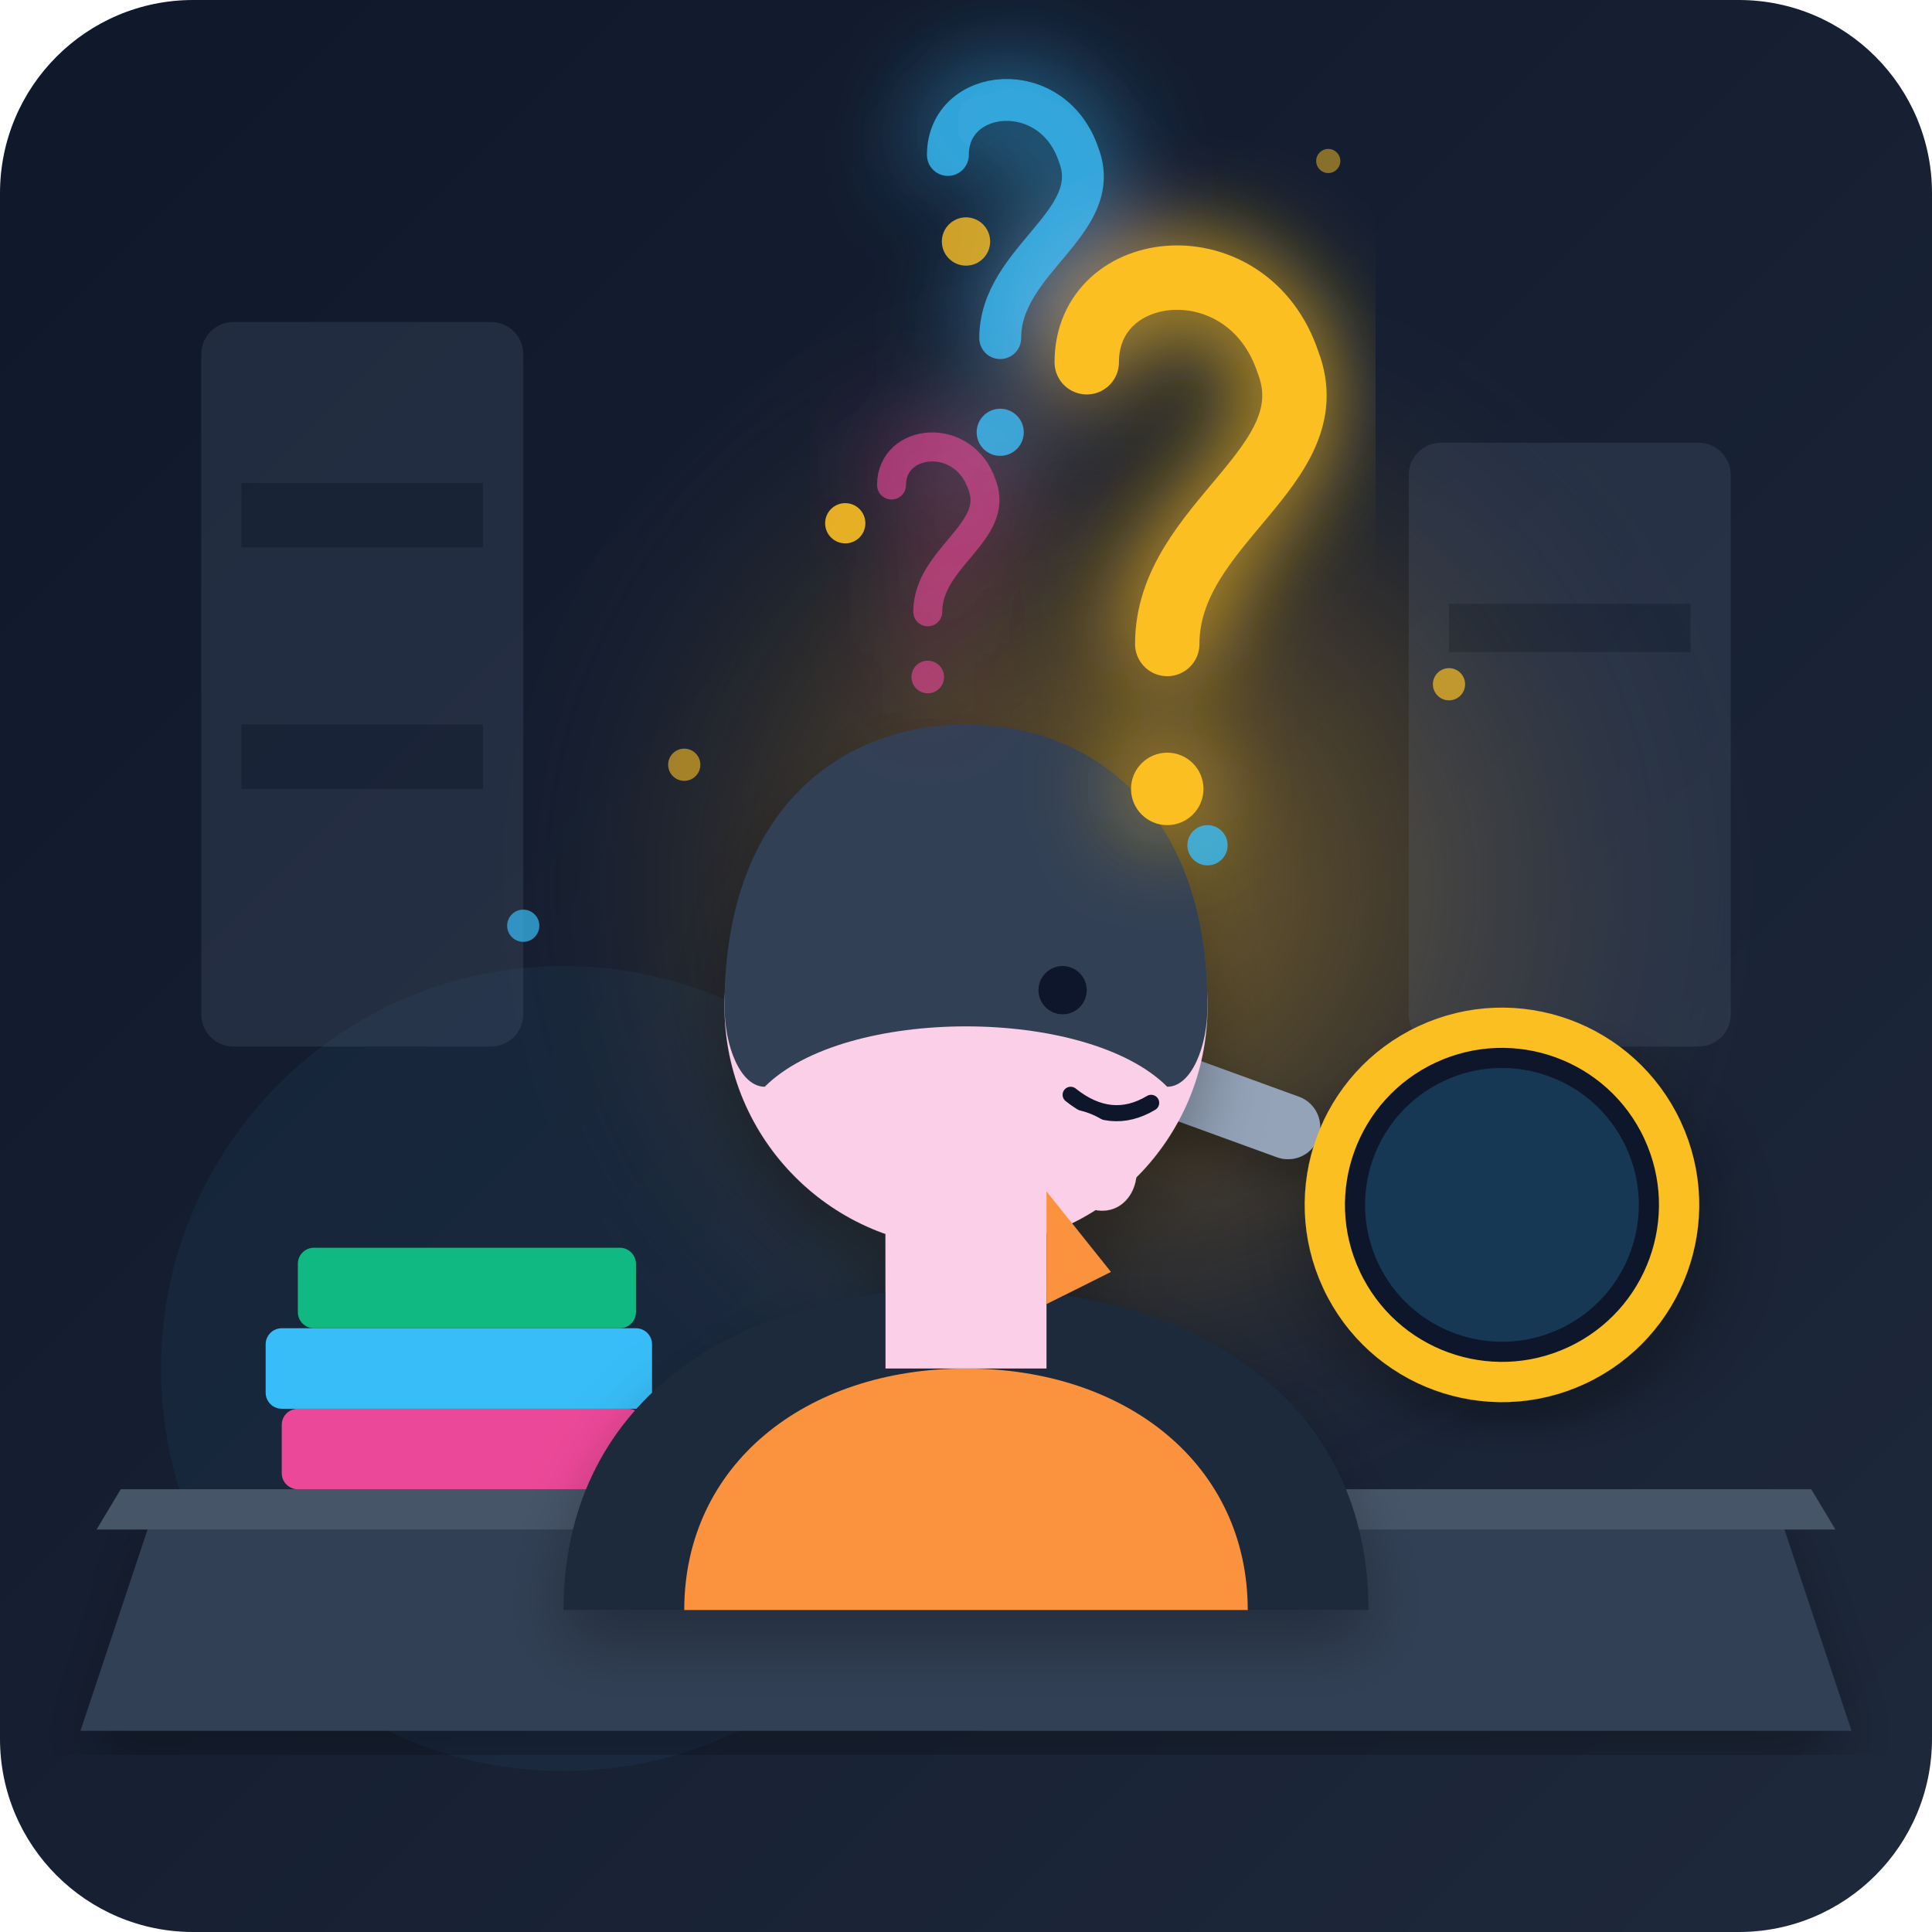
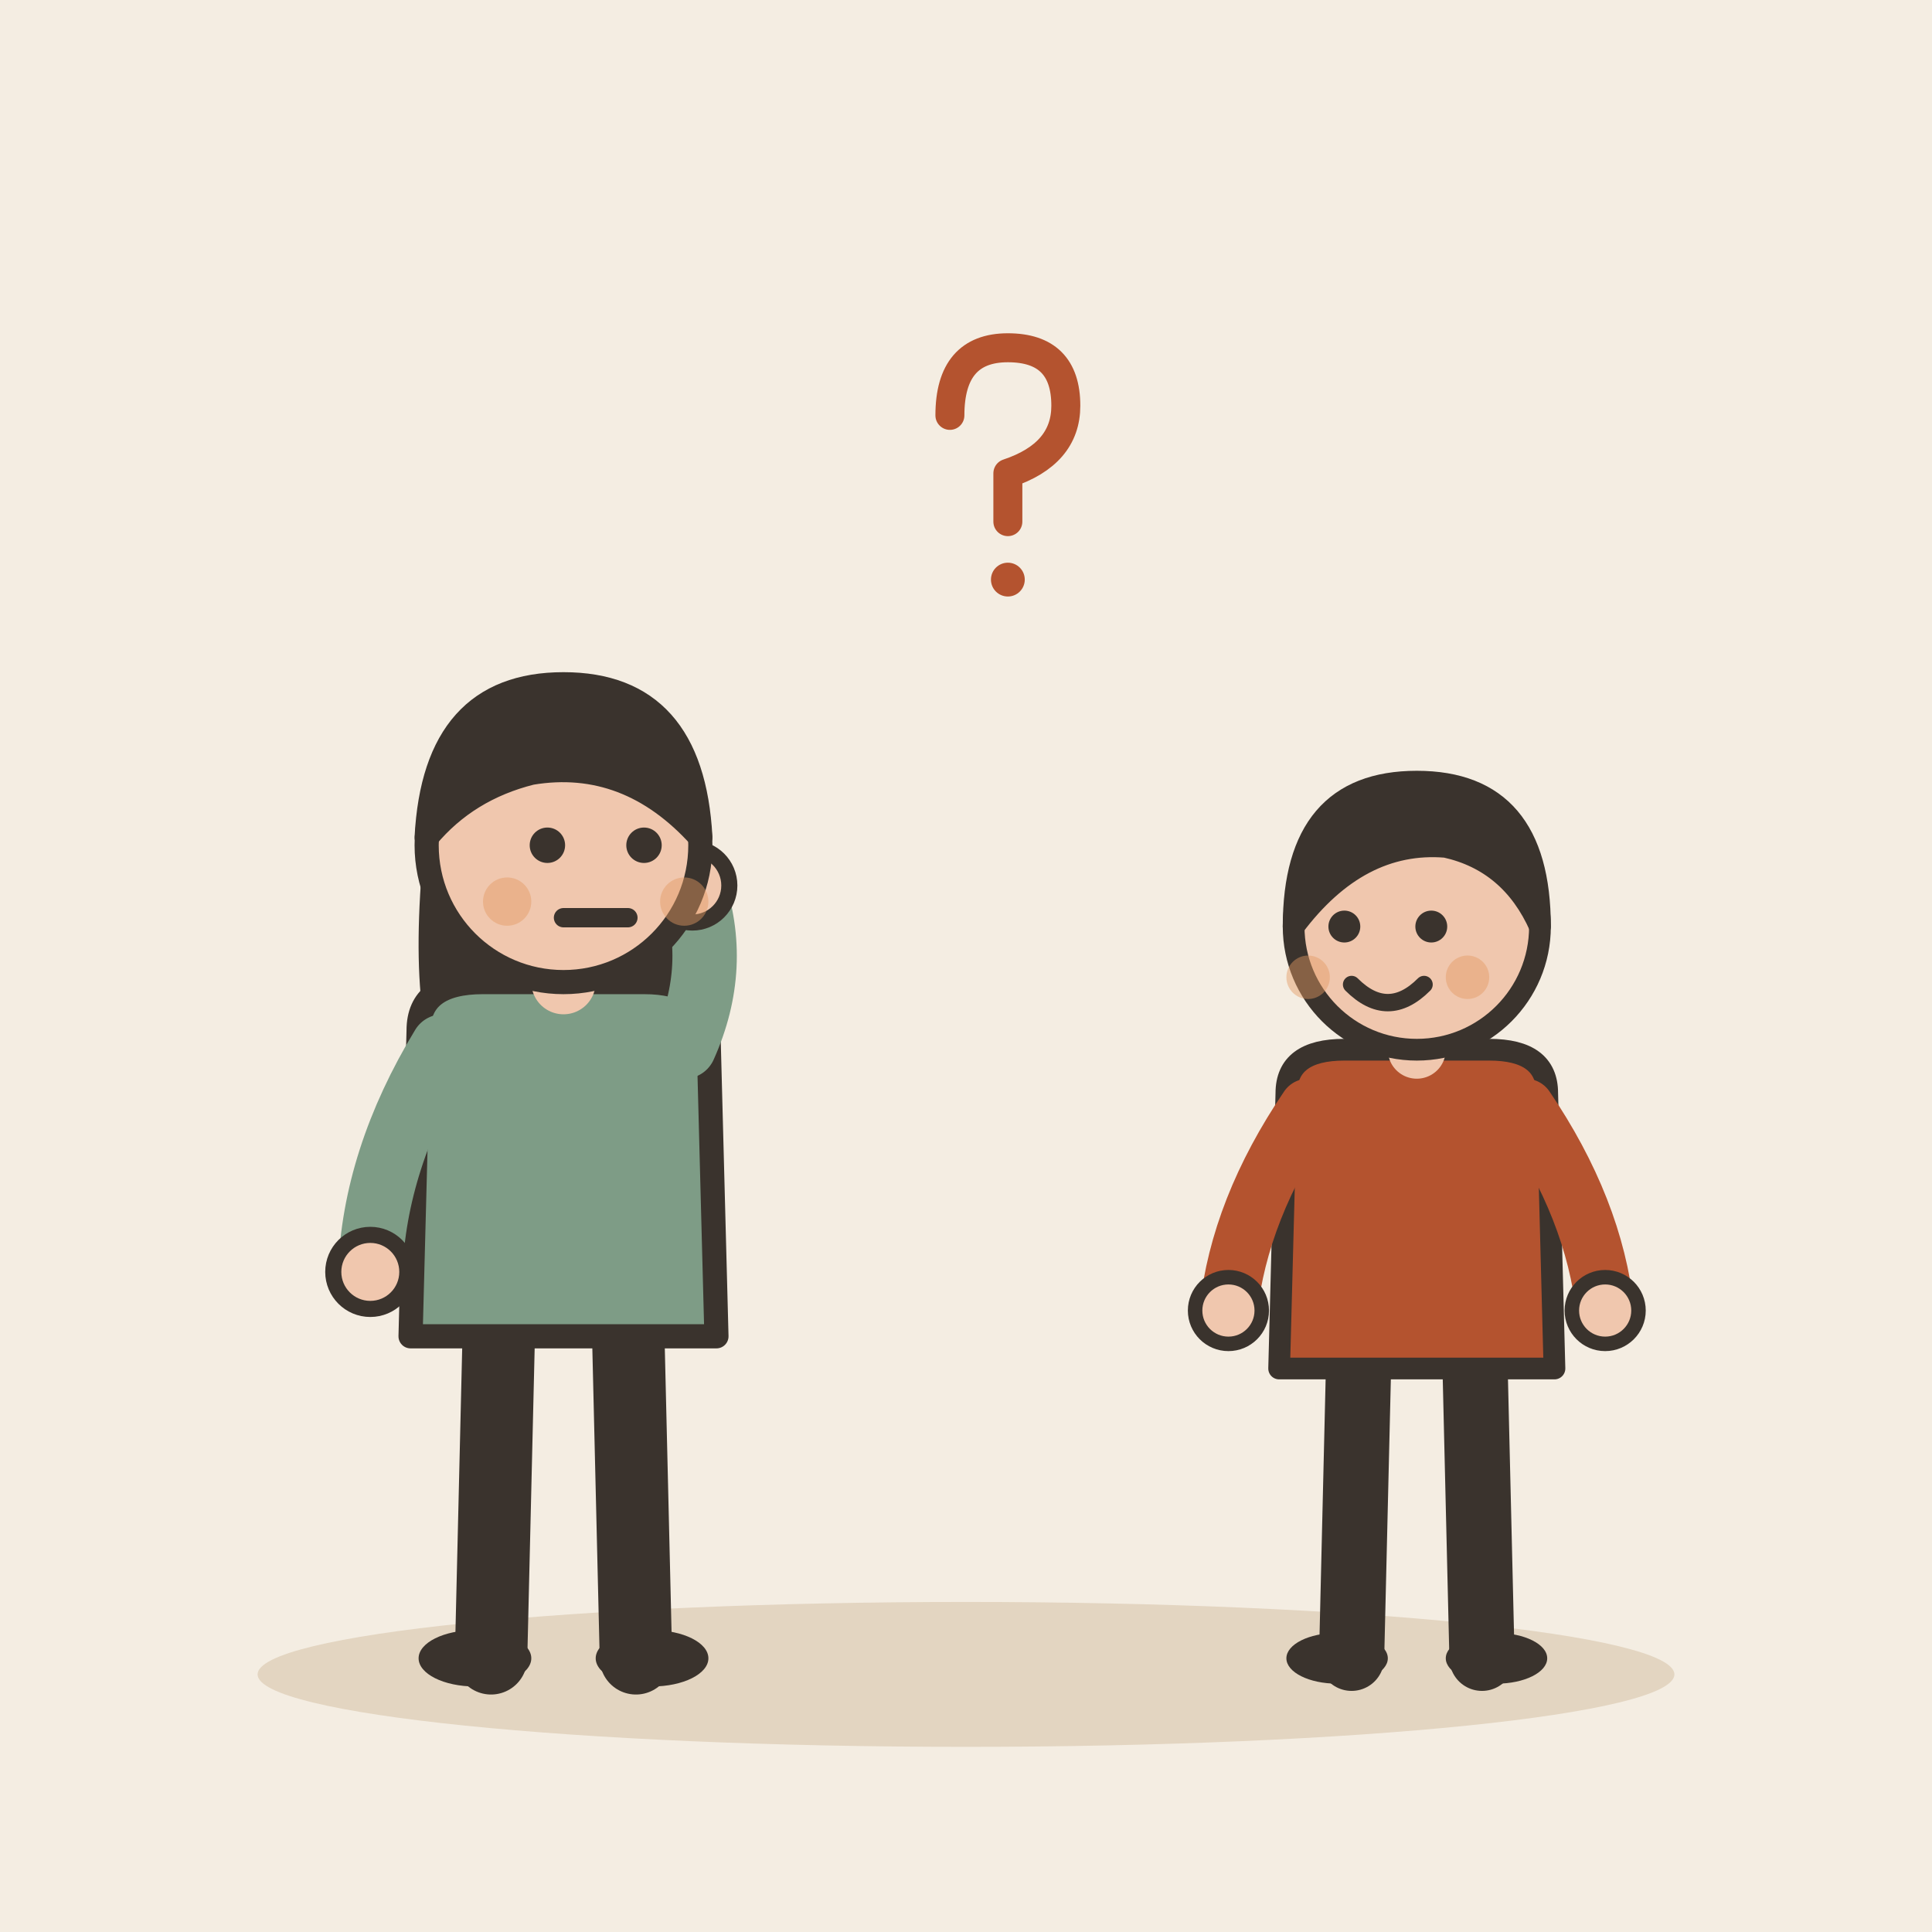
- <svg xmlns="http://www.w3.org/2000/svg" viewBox="0 0 240 240">
-   <defs>
-     <linearGradient id="bgGrad" x1="0%" y1="0%" x2="100%" y2="100%">
-       <stop offset="0%" stop-color="#0f172a" />
-       <stop offset="100%" stop-color="#1e293b" />
-     </linearGradient>
-     <radialGradient id="amberGlow" cx="50%" cy="50%" r="50%">
-       <stop offset="0%" stop-color="#fbbf24" stop-opacity="0.4" />
-       <stop offset="60%" stop-color="#f59e0b" stop-opacity="0.1" />
-       <stop offset="100%" stop-color="#1e293b" stop-opacity="0" />
-     </radialGradient>
-     <filter id="softGlow" x="-20%" y="-20%" width="140%" height="140%">
-       <feGaussianBlur stdDeviation="6" result="blur" />
-       <feComposite in="SourceGraphic" in2="blur" operator="over" />
-     </filter>
-     <filter id="dropShadow" x="-10%" y="-10%" width="120%" height="120%">
-       <feDropShadow dx="0" dy="4" stdDeviation="4" flood-color="#000000" flood-opacity="0.3" />
-     </filter>
-   </defs>
-   <rect width="240" height="240" rx="24" fill="url(#bgGrad)" />
-   <circle cx="140" cy="110" r="80" fill="url(#amberGlow)" />
-   <circle cx="70" cy="170" r="50" fill="#38bdf8" opacity="0.05" />
-   <g opacity="0.2">
-     <rect x="25" y="40" width="40" height="90" rx="4" fill="#64748b" />
-     <rect x="30" y="60" width="30" height="8" fill="#334155" />
-     <rect x="30" y="90" width="30" height="8" fill="#334155" />
-     <rect x="175" y="55" width="40" height="75" rx="4" fill="#64748b" />
-     <rect x="180" y="75" width="30" height="6" fill="#334155" />
+ <svg xmlns="http://www.w3.org/2000/svg" viewBox="0 0 240 240" data-style="editorial">
+   <rect width="240" height="240" fill="#F4EDE2" />
+   <ellipse cx="120" cy="208" rx="88" ry="9" fill="#E3D5C1" />
+   <g transform="translate(70 206)">
+     <path d="M-8 -42L-9 0" stroke="#3A332D" stroke-width="9" stroke-linecap="round" fill="none" />
+     <path d="M8 -42L9 0" stroke="#3A332D" stroke-width="9" stroke-linecap="round" fill="none" />
+     <ellipse cx="-11" cy="0" rx="7" ry="3.5" fill="#3A332D" />
+     <ellipse cx="11" cy="0" rx="7" ry="3.5" fill="#3A332D" />
+     <path d="M-17 -104Q-20 -78 -14 -70L-6 -78L6 -78L14 -70Q20 -78 17 -104Z" fill="#3A332D" />
+     <path d="M-18 -78Q-18 -84 -10 -84L10 -84Q18 -84 18 -78L19 -40L-19 -40Z" fill="#7E9C86" stroke="#3A332D" stroke-width="3" stroke-linecap="round" stroke-linejoin="round" />
+     <path d="M-15 -76Q-23.5 -62 -24 -48" fill="none" stroke="#7E9C86" stroke-width="8" stroke-linecap="round" stroke-linejoin="round" />
+     <circle cx="-24" cy="-48" r="4.6" fill="#F0C7AE" stroke="#3A332D" stroke-linecap="round" stroke-linejoin="round" stroke-width="2" />
+     <path d="M15 -76Q19.5 -86 16 -96" fill="none" stroke="#7E9C86" stroke-width="8" stroke-linecap="round" stroke-linejoin="round" />
+     <circle cx="16" cy="-96" r="4.6" fill="#F0C7AE" stroke="#3A332D" stroke-linecap="round" stroke-linejoin="round" stroke-width="2" />
+     <path d="M0 -84L0 -88" stroke="#F0C7AE" stroke-width="8" stroke-linecap="round" fill="none" />
+     <circle cx="0" cy="-101" r="17" fill="#F0C7AE" stroke="#3A332D" stroke-width="3" stroke-linecap="round" stroke-linejoin="round" />
+     <path d="M-17 -102Q-16 -121 0 -121Q16 -121 17 -102Q8 -112 -4 -110Q-12 -108 -17 -102Z" fill="#3A332D" stroke="#3A332D" stroke-width="3" stroke-linecap="round" stroke-linejoin="round" />
+     <circle cx="-2" cy="-101" r="2.2" fill="#3A332D" />
+     <circle cx="10" cy="-101" r="2.2" fill="#3A332D" />
+     <path d="M0 -92L8 -92" fill="none" stroke="#3A332D" stroke-width="2.4" stroke-linecap="round" stroke-linejoin="round" />
+     <circle cx="-7" cy="-94" r="3" fill="#E39A62" opacity="0.45" />
+     <circle cx="15" cy="-94" r="3" fill="#E39A62" opacity="0.45" />
  </g>
-   <path d="M 20 185 L 220 185 L 230 215 L 10 215 Z" fill="#334155" filter="url(#dropShadow)" />
-   <path d="M 15 185 L 225 185 L 228 190 L 12 190 Z" fill="#475569" />
-   <g transform="translate(35, 155)">
-     <rect x="0" y="20" width="45" height="10" rx="2" fill="#ec4899" />
-     <rect x="-2" y="10" width="48" height="10" rx="2" fill="#38bdf8" />
-     <rect x="2" y="0" width="42" height="10" rx="2" fill="#10b981" />
+   <g transform="translate(176 206) scale(0.9 0.9)">
+     <path d="M-8 -42L-9 0" stroke="#3A332D" stroke-width="9" stroke-linecap="round" fill="none" />
+     <path d="M8 -42L9 0" stroke="#3A332D" stroke-width="9" stroke-linecap="round" fill="none" />
+     <ellipse cx="-11" cy="0" rx="7" ry="3.5" fill="#3A332D" />
+     <ellipse cx="11" cy="0" rx="7" ry="3.5" fill="#3A332D" />
+     <path d="M-18 -78Q-18 -84 -10 -84L10 -84Q18 -84 18 -78L19 -40L-19 -40Z" fill="#B4532F" stroke="#3A332D" stroke-width="3" stroke-linecap="round" stroke-linejoin="round" />
+     <path d="M-15 -76Q-24.5 -62 -26 -48" fill="none" stroke="#B4532F" stroke-width="8" stroke-linecap="round" stroke-linejoin="round" />
+     <circle cx="-26" cy="-48" r="4.6" fill="#F0C7AE" stroke="#3A332D" stroke-linecap="round" stroke-linejoin="round" stroke-width="2" />
+     <path d="M15 -76Q24.5 -62 26 -48" fill="none" stroke="#B4532F" stroke-width="8" stroke-linecap="round" stroke-linejoin="round" />
+     <circle cx="26" cy="-48" r="4.6" fill="#F0C7AE" stroke="#3A332D" stroke-linecap="round" stroke-linejoin="round" stroke-width="2" />
+     <path d="M0 -84L0 -88" stroke="#F0C7AE" stroke-width="8" stroke-linecap="round" fill="none" />
+     <circle cx="0" cy="-101" r="17" fill="#F0C7AE" stroke="#3A332D" stroke-width="3" stroke-linecap="round" stroke-linejoin="round" />
+     <path d="M-17 -101Q-17 -121 0 -121Q17 -121 17 -101Q13 -110 4 -112Q-8 -113 -17 -101Z" fill="#3A332D" stroke="#3A332D" stroke-width="3" stroke-linecap="round" stroke-linejoin="round" />
+     <circle cx="-10" cy="-101" r="2.2" fill="#3A332D" />
+     <circle cx="2" cy="-101" r="2.2" fill="#3A332D" />
+     <path d="M-9 -93Q-4 -88 1 -93" fill="none" stroke="#3A332D" stroke-width="2.4" stroke-linecap="round" stroke-linejoin="round" />
+     <circle cx="-15" cy="-94" r="3" fill="#E39A62" opacity="0.45" />
+     <circle cx="7" cy="-94" r="3" fill="#E39A62" opacity="0.45" />
  </g>
-   <g transform="translate(160, 140) rotate(-25)" filter="url(#dropShadow)">
-     <line x1="0" y1="0" x2="-35" y2="-35" stroke="#94a3b8" stroke-width="8" stroke-linecap="round" />
-     <circle cx="20" cy="20" r="22" fill="#0f172a" stroke="#fbbf24" stroke-width="5" />
-     <circle cx="20" cy="20" r="17" fill="#38bdf8" opacity="0.2" />
-   </g>
-   <g id="character" filter="url(#dropShadow)">
-     <path d="M 70 200 C 70 175 90 160 120 160 C 150 160 170 175 170 200 Z" fill="#1e293b" />
-     <path d="M 85 200 C 85 182 100 170 120 170 C 140 170 155 182 155 200 Z" fill="#fb923c" />
-     <rect x="110" y="145" width="20" height="25" fill="#fbcfe8" />
-     <circle cx="120" cy="125" r="30" fill="#fbcfe8" />
-     <path d="M 90 125 C 90 100 105 90 120 90 C 135 90 150 100 150 125 C 150 130 148 135 145 135 C 135 125 105 125 95 135 C 92 135 90 130 90 125 Z" fill="#334155" />
-     <circle cx="132" cy="123" r="3" fill="#0f172a" />
-     <path d="M 137 115 Q 142 113 147 116" stroke="#334155" stroke-width="2.5" fill="none" stroke-linecap="round" />
-     <path d="M 133 136 Q 138 140 143 137" stroke="#0f172a" stroke-width="2" fill="none" stroke-linecap="round" />
-     <path d="M 125 145 C 125 137 135 135 140 142 C 143 146 140 152 135 150 Z" fill="#fbcfe8" />
-     <path d="M 130 148 L 138 158 L 130 162 Z" fill="#fb923c" />
-   </g>
-   <g filter="url(#softGlow)">
-     <path d="M 135 45 C 135 32 155 30 160 45 C 165 58 145 65 145 80" stroke="#fbbf24" stroke-width="8" fill="none" stroke-linecap="round" />
-     <circle cx="145" cy="98" r="4.5" fill="#fbbf24" />
-     <g transform="translate(30, -10) scale(0.65)" opacity="0.8">
-       <path d="M 135 45 C 135 32 155 30 160 45 C 165 58 145 65 145 80" stroke="#38bdf8" stroke-width="8" fill="none" stroke-linecap="round" />
-       <circle cx="145" cy="98" r="4.5" fill="#38bdf8" />
-     </g>
-     <g transform="translate(50, 40) scale(0.45)" opacity="0.6">
-       <path d="M 135 45 C 135 32 155 30 160 45 C 165 58 145 65 145 80" stroke="#ec4899" stroke-width="8" fill="none" stroke-linecap="round" />
-       <circle cx="145" cy="98" r="4.5" fill="#ec4899" />
-     </g>
-   </g>
-   <g fill="#fbbf24">
-     <circle cx="105" cy="65" r="2.5" opacity="0.9" />
-     <circle cx="180" cy="85" r="2" opacity="0.7" />
-     <circle cx="120" cy="30" r="3" opacity="0.8" />
-     <circle cx="165" cy="20" r="1.5" opacity="0.5" />
-     <circle cx="85" cy="95" r="2" opacity="0.6" />
-   </g>
-   <g fill="#38bdf8">
-     <circle cx="65" cy="115" r="2" opacity="0.7" />
-     <circle cx="150" cy="105" r="2.5" opacity="0.8" />
+   <g transform="translate(124 60) scale(0.6 0.6)">
+     <path d="M-10 -14Q-10 -28 2 -28Q14 -28 14 -16Q14 -6 2 -2L2 8" fill="none" stroke="#B4532F" stroke-width="6" stroke-linecap="round" stroke-linejoin="round" />
+     <circle cx="2" cy="20" r="3.5" fill="#B4532F" />
  </g>
</svg>
